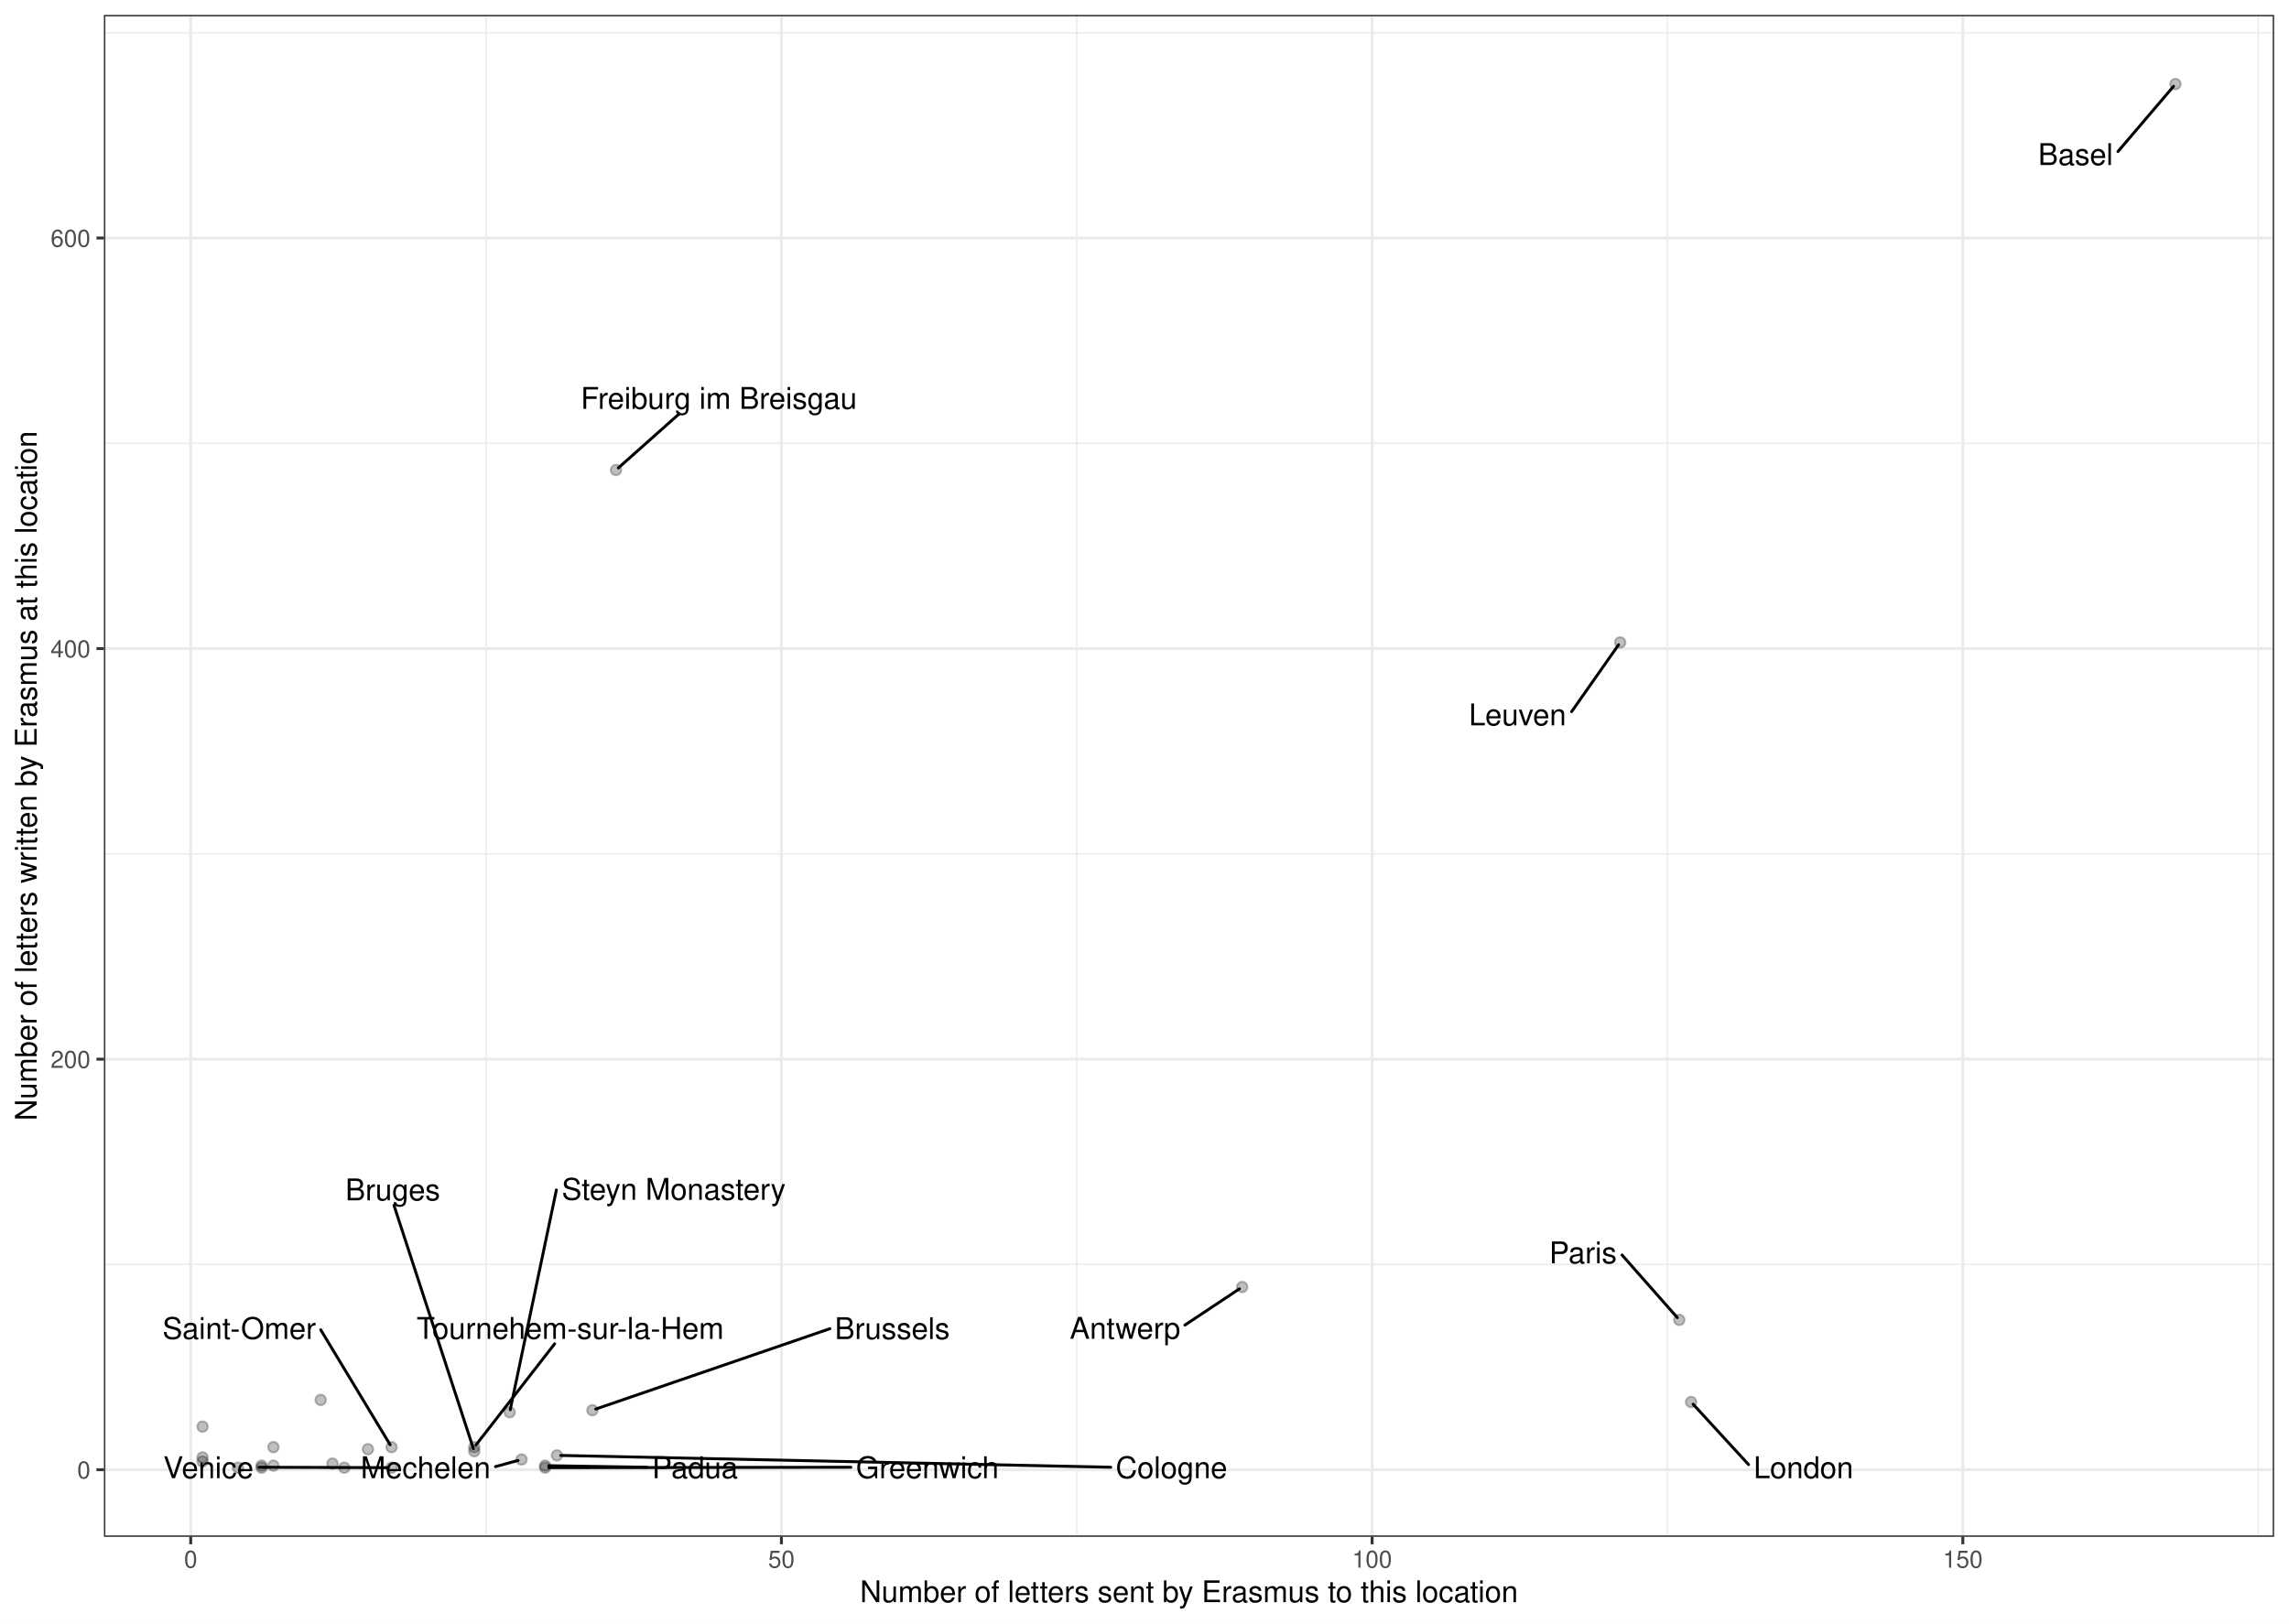
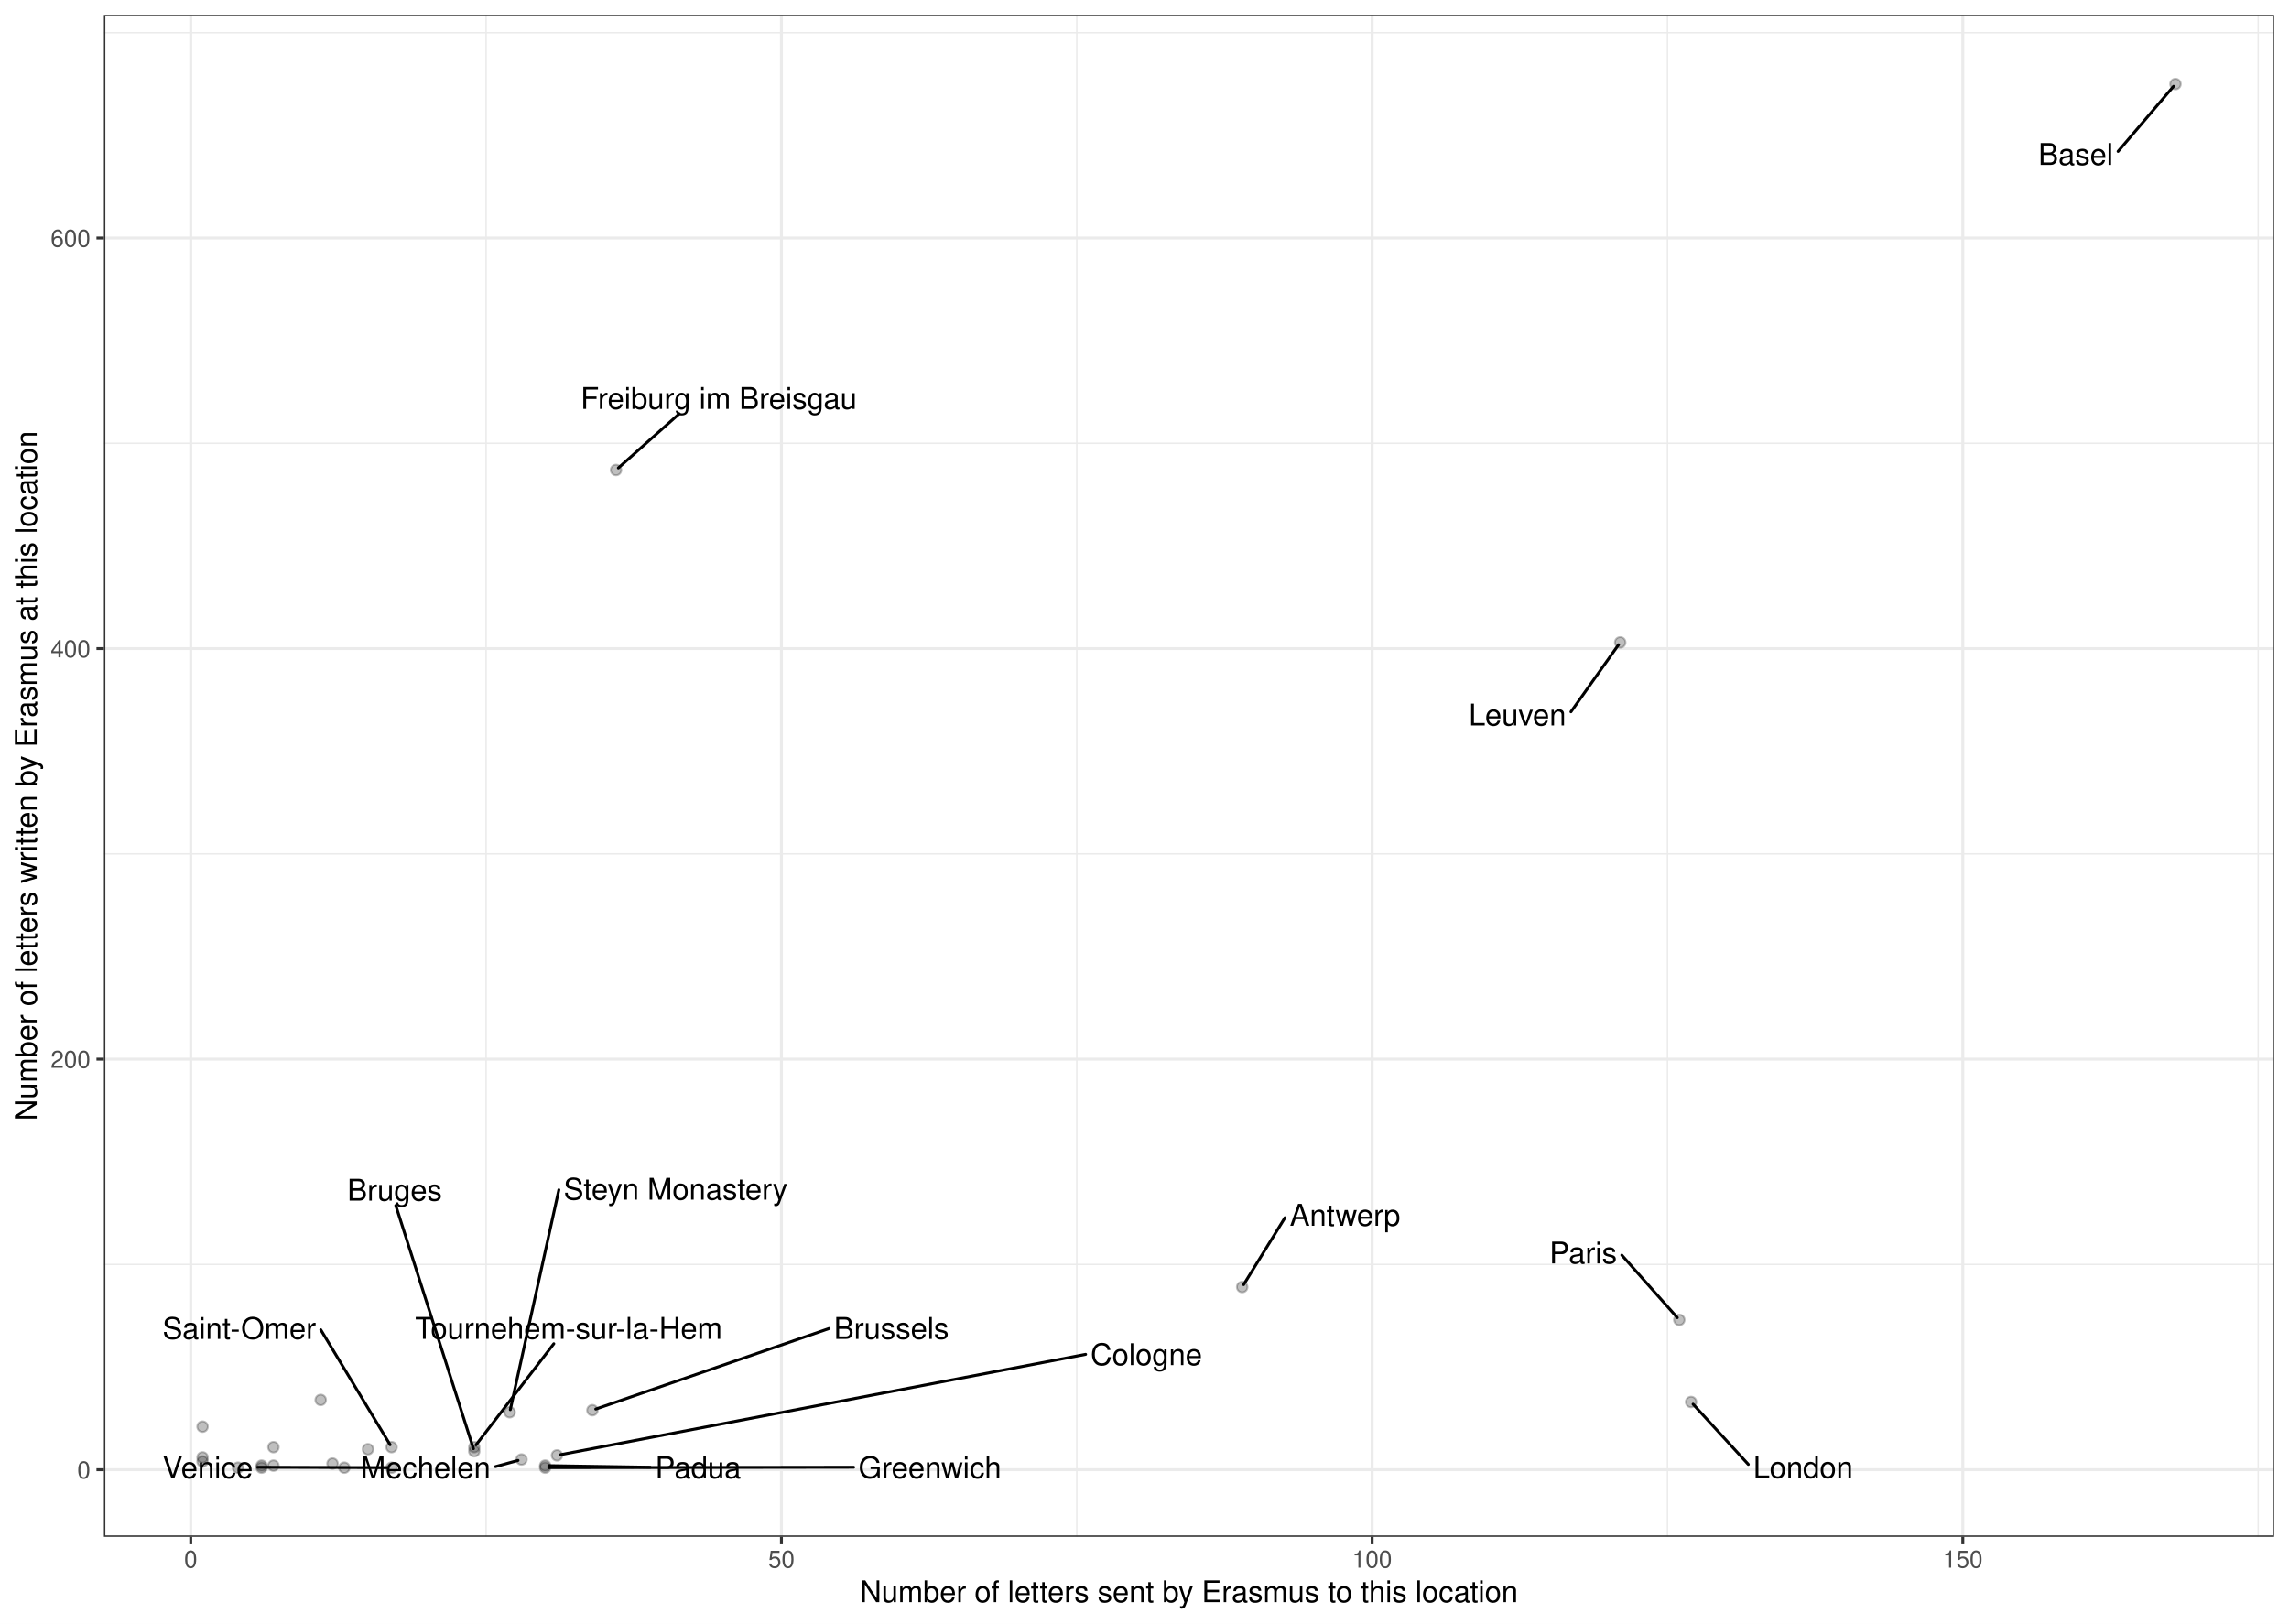
- <svg xmlns="http://www.w3.org/2000/svg" class="svglite" width="842.40pt" height="597.60pt" viewBox="0 0 842.40 597.60">
-   <defs>
-     <style type="text/css">
+ <svg xmlns="http://www.w3.org/2000/svg" width="842.40pt" height="597.60pt" viewBox="0 0 842.40 597.60">
+   <g class="svglite">
+     <defs>
+       <style type="text/css">
    .svglite line, .svglite polyline, .svglite polygon, .svglite path, .svglite rect, .svglite circle {
      fill: none;
      stroke: #000000;
      stroke-linecap: round;
      stroke-linejoin: round;
      stroke-miterlimit: 10.00;
    }
    .svglite text {
      white-space: pre;
    }
+     .svglite g.glyphgroup path {
+       fill: inherit;
+       stroke: none;
+     }
  </style>
-   </defs>
-   <rect width="100%" height="100%" style="stroke: none; fill: #FFFFFF;" />
-   <defs>
-     <clipPath id="cpMC4wMHw4NDIuNDB8MC4wMHw1OTcuNjA=">
-       <rect x="0.00" y="0.00" width="842.40" height="597.60" />
-     </clipPath>
-   </defs>
-   <g clip-path="url(#cpMC4wMHw4NDIuNDB8MC4wMHw1OTcuNjA=)">
-     <rect x="0" y="-0" width="842.40" height="597.60" style="stroke-width: 1.07; stroke: #FFFFFF; fill: #FFFFFF;" />
-   </g>
-   <defs>
-     <clipPath id="cpMzguMjR8ODM2LjkyfDUuNDh8NTY1LjY5">
-       <rect x="38.24" y="5.48" width="798.69" height="560.21" />
-     </clipPath>
-   </defs>
-   <g clip-path="url(#cpMzguMjR8ODM2LjkyfDUuNDh8NTY1LjY5)">
-     <rect x="38.24" y="5.48" width="798.69" height="560.21" style="stroke-width: 1.07; stroke: none; fill: #FFFFFF;" />
-     <polyline points="38.24,465.42 836.92,465.42 " style="stroke-width: 0.53; stroke: #EBEBEB; stroke-linecap: butt;" />
-     <polyline points="38.24,314.30 836.92,314.30 " style="stroke-width: 0.53; stroke: #EBEBEB; stroke-linecap: butt;" />
-     <polyline points="38.24,163.18 836.92,163.18 " style="stroke-width: 0.53; stroke: #EBEBEB; stroke-linecap: butt;" />
-     <polyline points="38.24,12.05 836.92,12.05 " style="stroke-width: 0.53; stroke: #EBEBEB; stroke-linecap: butt;" />
-     <polyline points="178.89,565.69 178.89,5.48 " style="stroke-width: 0.53; stroke: #EBEBEB; stroke-linecap: butt;" />
-     <polyline points="396.27,565.69 396.27,5.48 " style="stroke-width: 0.53; stroke: #EBEBEB; stroke-linecap: butt;" />
-     <polyline points="613.66,565.69 613.66,5.48 " style="stroke-width: 0.53; stroke: #EBEBEB; stroke-linecap: butt;" />
-     <polyline points="831.05,565.69 831.05,5.48 " style="stroke-width: 0.53; stroke: #EBEBEB; stroke-linecap: butt;" />
-     <polyline points="38.24,540.98 836.92,540.98 " style="stroke-width: 1.07; stroke: #EBEBEB; stroke-linecap: butt;" />
-     <polyline points="38.24,389.86 836.92,389.86 " style="stroke-width: 1.07; stroke: #EBEBEB; stroke-linecap: butt;" />
-     <polyline points="38.24,238.74 836.92,238.74 " style="stroke-width: 1.07; stroke: #EBEBEB; stroke-linecap: butt;" />
-     <polyline points="38.24,87.61 836.92,87.61 " style="stroke-width: 1.07; stroke: #EBEBEB; stroke-linecap: butt;" />
-     <polyline points="70.19,565.69 70.19,5.48 " style="stroke-width: 1.07; stroke: #EBEBEB; stroke-linecap: butt;" />
-     <polyline points="287.58,565.69 287.58,5.48 " style="stroke-width: 1.07; stroke: #EBEBEB; stroke-linecap: butt;" />
-     <polyline points="504.97,565.69 504.97,5.48 " style="stroke-width: 1.07; stroke: #EBEBEB; stroke-linecap: butt;" />
-     <polyline points="722.36,565.69 722.36,5.48 " style="stroke-width: 1.07; stroke: #EBEBEB; stroke-linecap: butt;" />
-     <circle cx="96.28" cy="539.47" r="1.95" style="stroke-width: 0.71; stroke: #000000; stroke-opacity: 0.25; fill: #000000; fill-opacity: 0.25;" />
-     <circle cx="187.58" cy="519.83" r="1.95" style="stroke-width: 0.71; stroke: #000000; stroke-opacity: 0.25; fill: #000000; fill-opacity: 0.25;" />
-     <circle cx="596.27" cy="236.47" r="1.95" style="stroke-width: 0.71; stroke: #000000; stroke-opacity: 0.25; fill: #000000; fill-opacity: 0.25;" />
-     <circle cx="618.01" cy="485.82" r="1.95" style="stroke-width: 0.71; stroke: #000000; stroke-opacity: 0.25; fill: #000000; fill-opacity: 0.25;" />
-     <circle cx="204.97" cy="535.70" r="1.95" style="stroke-width: 0.71; stroke: #000000; stroke-opacity: 0.25; fill: #000000; fill-opacity: 0.25;" />
-     <circle cx="174.54" cy="532.67" r="1.95" style="stroke-width: 0.71; stroke: #000000; stroke-opacity: 0.25; fill: #000000; fill-opacity: 0.25;" />
-     <circle cx="174.54" cy="534.18" r="1.95" style="stroke-width: 0.71; stroke: #000000; stroke-opacity: 0.25; fill: #000000; fill-opacity: 0.25;" />
-     <circle cx="457.14" cy="473.73" r="1.95" style="stroke-width: 0.71; stroke: #000000; stroke-opacity: 0.25; fill: #000000; fill-opacity: 0.25;" />
-     <circle cx="800.62" cy="30.94" r="1.95" style="stroke-width: 0.71; stroke: #000000; stroke-opacity: 0.25; fill: #000000; fill-opacity: 0.25;" />
-     <circle cx="135.41" cy="533.43" r="1.95" style="stroke-width: 0.71; stroke: #000000; stroke-opacity: 0.25; fill: #000000; fill-opacity: 0.25;" />
-     <circle cx="200.62" cy="540.23" r="1.95" style="stroke-width: 0.71; stroke: #000000; stroke-opacity: 0.25; fill: #000000; fill-opacity: 0.25;" />
-     <circle cx="622.36" cy="516.05" r="1.95" style="stroke-width: 0.71; stroke: #000000; stroke-opacity: 0.25; fill: #000000; fill-opacity: 0.25;" />
-     <circle cx="122.36" cy="538.72" r="1.95" style="stroke-width: 0.71; stroke: #000000; stroke-opacity: 0.25; fill: #000000; fill-opacity: 0.25;" />
-     <circle cx="218.02" cy="519.07" r="1.95" style="stroke-width: 0.71; stroke: #000000; stroke-opacity: 0.25; fill: #000000; fill-opacity: 0.25;" />
-     <circle cx="191.93" cy="537.21" r="1.95" style="stroke-width: 0.71; stroke: #000000; stroke-opacity: 0.25; fill: #000000; fill-opacity: 0.25;" />
-     <circle cx="87.58" cy="540.23" r="1.95" style="stroke-width: 0.71; stroke: #000000; stroke-opacity: 0.25; fill: #000000; fill-opacity: 0.25;" />
-     <circle cx="226.71" cy="173.00" r="1.95" style="stroke-width: 0.71; stroke: #000000; stroke-opacity: 0.25; fill: #000000; fill-opacity: 0.25;" />
-     <circle cx="126.71" cy="540.23" r="1.95" style="stroke-width: 0.71; stroke: #000000; stroke-opacity: 0.25; fill: #000000; fill-opacity: 0.25;" />
-     <circle cx="74.54" cy="525.12" r="1.95" style="stroke-width: 0.71; stroke: #000000; stroke-opacity: 0.25; fill: #000000; fill-opacity: 0.25;" />
-     <circle cx="144.10" cy="540.23" r="1.95" style="stroke-width: 0.71; stroke: #000000; stroke-opacity: 0.25; fill: #000000; fill-opacity: 0.25;" />
-     <circle cx="144.10" cy="532.67" r="1.95" style="stroke-width: 0.71; stroke: #000000; stroke-opacity: 0.25; fill: #000000; fill-opacity: 0.25;" />
-     <circle cx="100.63" cy="532.67" r="1.95" style="stroke-width: 0.71; stroke: #000000; stroke-opacity: 0.25; fill: #000000; fill-opacity: 0.25;" />
-     <circle cx="200.62" cy="539.47" r="1.95" style="stroke-width: 0.71; stroke: #000000; stroke-opacity: 0.25; fill: #000000; fill-opacity: 0.25;" />
-     <circle cx="96.28" cy="540.23" r="1.95" style="stroke-width: 0.71; stroke: #000000; stroke-opacity: 0.25; fill: #000000; fill-opacity: 0.25;" />
-     <circle cx="74.54" cy="536.45" r="1.95" style="stroke-width: 0.71; stroke: #000000; stroke-opacity: 0.25; fill: #000000; fill-opacity: 0.25;" />
-     <circle cx="118.02" cy="515.29" r="1.95" style="stroke-width: 0.71; stroke: #000000; stroke-opacity: 0.25; fill: #000000; fill-opacity: 0.25;" />
-     <circle cx="74.54" cy="537.96" r="1.95" style="stroke-width: 0.71; stroke: #000000; stroke-opacity: 0.25; fill: #000000; fill-opacity: 0.25;" />
-     <circle cx="100.63" cy="539.47" r="1.95" style="stroke-width: 0.71; stroke: #000000; stroke-opacity: 0.25; fill: #000000; fill-opacity: 0.25;" />
-     <line x1="204.76" y1="438.00" x2="187.78" y2="518.87" style="stroke-width: 1.07;" />
-     <line x1="578.38" y1="261.95" x2="595.66" y2="237.34" style="stroke-width: 1.07;" />
-     <line x1="596.95" y1="461.95" x2="617.29" y2="485.00" style="stroke-width: 1.07;" />
-     <line x1="408.79" y1="540.07" x2="206.35" y2="535.72" style="stroke-width: 1.07;" />
-     <line x1="204.13" y1="494.62" x2="175.20" y2="531.83" style="stroke-width: 1.07;" />
-     <line x1="144.98" y1="443.63" x2="174.23" y2="533.24" style="stroke-width: 1.07;" />
-     <line x1="436.08" y1="487.73" x2="456.14" y2="474.40" style="stroke-width: 1.07;" />
-     <line x1="779.45" y1="55.77" x2="799.91" y2="31.77" style="stroke-width: 1.07;" />
-     <line x1="313.13" y1="540.07" x2="202.00" y2="540.23" style="stroke-width: 1.07;" />
-     <line x1="643.51" y1="539.09" x2="623.10" y2="516.86" style="stroke-width: 1.07;" />
-     <line x1="305.42" y1="489.07" x2="219.25" y2="518.65" style="stroke-width: 1.07;" />
-     <line x1="182.35" y1="539.84" x2="190.65" y2="537.56" style="stroke-width: 1.07;" />
-     <line x1="249.99" y1="152.29" x2="227.56" y2="172.24" style="stroke-width: 1.07;" />
-     <line x1="95.36" y1="540.07" x2="142.73" y2="540.22" style="stroke-width: 1.07;" />
-     <line x1="118.03" y1="489.47" x2="143.57" y2="531.78" style="stroke-width: 1.07;" />
-     <line x1="238.03" y1="540.07" x2="202.00" y2="539.50" style="stroke-width: 1.07;" />
-     <text x="247.94" y="441.62" text-anchor="middle" style="font-size: 11.04px; font-weight: 0; font-family: &quot;Nimbus Sans&quot;;" textLength="82.77px" lengthAdjust="spacingAndGlyphs">Steyn Monastery</text>
-     <text x="558.49" y="266.99" text-anchor="middle" style="font-size: 11.04px; font-weight: 0; font-family: &quot;Nimbus Sans&quot;;" textLength="36.19px" lengthAdjust="spacingAndGlyphs">Leuven</text>
-     <text x="582.58" y="465.00" text-anchor="middle" style="font-size: 11.04px; font-weight: 0; font-family: &quot;Nimbus Sans&quot;;" textLength="25.13px" lengthAdjust="spacingAndGlyphs">Paris</text>
-     <text x="431.13" y="544.09" text-anchor="middle" style="font-size: 11.04px; font-weight: 0; font-family: &quot;Nimbus Sans&quot;;" textLength="41.08px" lengthAdjust="spacingAndGlyphs">Cologne</text>
-     <text x="209.85" y="492.82" text-anchor="middle" style="font-size: 11.04px; font-weight: 0; font-family: &quot;Nimbus Sans&quot;;" textLength="114.61px" lengthAdjust="spacingAndGlyphs">Tournehem-sur-la-Hem</text>
-     <text x="144.54" y="441.83" text-anchor="middle" style="font-size: 11.04px; font-weight: 0; font-family: &quot;Nimbus Sans&quot;;" textLength="34.95px" lengthAdjust="spacingAndGlyphs">Bruges</text>
-     <text x="414.05" y="492.77" text-anchor="middle" style="font-size: 11.04px; font-weight: 0; font-family: &quot;Nimbus Sans&quot;;" textLength="40.46px" lengthAdjust="spacingAndGlyphs">Antwerp</text>
-     <text x="763.85" y="60.74" text-anchor="middle" style="font-size: 11.04px; font-weight: 0; font-family: &quot;Nimbus Sans&quot;;" textLength="27.59px" lengthAdjust="spacingAndGlyphs">Basel</text>
-     <text x="341.29" y="544.09" text-anchor="middle" style="font-size: 11.04px; font-weight: 0; font-family: &quot;Nimbus Sans&quot;;" textLength="52.72px" lengthAdjust="spacingAndGlyphs">Greenwich</text>
-     <text x="663.71" y="544.09" text-anchor="middle" style="font-size: 11.04px; font-weight: 0; font-family: &quot;Nimbus Sans&quot;;" textLength="36.81px" lengthAdjust="spacingAndGlyphs">London</text>
-     <text x="328.37" y="492.89" text-anchor="middle" style="font-size: 11.04px; font-weight: 0; font-family: &quot;Nimbus Sans&quot;;" textLength="42.29px" lengthAdjust="spacingAndGlyphs">Brussels</text>
-     <text x="156.64" y="544.09" text-anchor="middle" style="font-size: 11.04px; font-weight: 0; font-family: &quot;Nimbus Sans&quot;;" textLength="47.82px" lengthAdjust="spacingAndGlyphs">Mechelen</text>
-     <text x="264.55" y="150.49" text-anchor="middle" style="font-size: 11.04px; font-weight: 0; font-family: &quot;Nimbus Sans&quot;;" textLength="102.37px" lengthAdjust="spacingAndGlyphs">Freiburg im Breisgau</text>
-     <text x="76.70" y="544.09" text-anchor="middle" style="font-size: 11.04px; font-weight: 0; font-family: &quot;Nimbus Sans&quot;;" textLength="33.72px" lengthAdjust="spacingAndGlyphs">Venice</text>
-     <text x="88.03" y="492.84" text-anchor="middle" style="font-size: 11.04px; font-weight: 0; font-family: &quot;Nimbus Sans&quot;;" textLength="56.39px" lengthAdjust="spacingAndGlyphs">Saint-Omer</text>
-     <text x="255.78" y="544.09" text-anchor="middle" style="font-size: 11.04px; font-weight: 0; font-family: &quot;Nimbus Sans&quot;;" textLength="31.90px" lengthAdjust="spacingAndGlyphs">Padua</text>
-     <rect x="38.24" y="5.48" width="798.69" height="560.21" style="stroke-width: 1.07; stroke: #333333;" />
-   </g>
-   <g clip-path="url(#cpMC4wMHw4NDIuNDB8MC4wMHw1OTcuNjA=)">
-     <text x="33.30" y="544.19" text-anchor="end" style="font-size: 8.80px; font-weight: 0;fill: #4D4D4D; font-family: &quot;Nimbus Sans&quot;;" textLength="4.89px" lengthAdjust="spacingAndGlyphs">0</text>
-     <text x="33.30" y="393.07" text-anchor="end" style="font-size: 8.80px; font-weight: 0;fill: #4D4D4D; font-family: &quot;Nimbus Sans&quot;;" textLength="14.67px" lengthAdjust="spacingAndGlyphs">200</text>
-     <text x="33.30" y="241.95" text-anchor="end" style="font-size: 8.80px; font-weight: 0;fill: #4D4D4D; font-family: &quot;Nimbus Sans&quot;;" textLength="14.67px" lengthAdjust="spacingAndGlyphs">400</text>
-     <text x="33.30" y="90.82" text-anchor="end" style="font-size: 8.80px; font-weight: 0;fill: #4D4D4D; font-family: &quot;Nimbus Sans&quot;;" textLength="14.67px" lengthAdjust="spacingAndGlyphs">600</text>
-     <polyline points="35.50,540.98 38.24,540.98 " style="stroke-width: 1.07; stroke: #333333; stroke-linecap: butt;" />
-     <polyline points="35.50,389.86 38.24,389.86 " style="stroke-width: 1.07; stroke: #333333; stroke-linecap: butt;" />
-     <polyline points="35.50,238.74 38.24,238.74 " style="stroke-width: 1.07; stroke: #333333; stroke-linecap: butt;" />
-     <polyline points="35.50,87.61 38.24,87.61 " style="stroke-width: 1.07; stroke: #333333; stroke-linecap: butt;" />
-     <polyline points="70.19,568.43 70.19,565.69 " style="stroke-width: 1.07; stroke: #333333; stroke-linecap: butt;" />
-     <polyline points="287.58,568.43 287.58,565.69 " style="stroke-width: 1.07; stroke: #333333; stroke-linecap: butt;" />
-     <polyline points="504.97,568.43 504.97,565.69 " style="stroke-width: 1.07; stroke: #333333; stroke-linecap: butt;" />
-     <polyline points="722.36,568.43 722.36,565.69 " style="stroke-width: 1.07; stroke: #333333; stroke-linecap: butt;" />
-     <text x="70.19" y="577.04" text-anchor="middle" style="font-size: 8.80px; font-weight: 0;fill: #4D4D4D; font-family: &quot;Nimbus Sans&quot;;" textLength="4.89px" lengthAdjust="spacingAndGlyphs">0</text>
-     <text x="287.58" y="577.04" text-anchor="middle" style="font-size: 8.80px; font-weight: 0;fill: #4D4D4D; font-family: &quot;Nimbus Sans&quot;;" textLength="9.78px" lengthAdjust="spacingAndGlyphs">50</text>
-     <text x="504.97" y="577.04" text-anchor="middle" style="font-size: 8.80px; font-weight: 0;fill: #4D4D4D; font-family: &quot;Nimbus Sans&quot;;" textLength="14.67px" lengthAdjust="spacingAndGlyphs">100</text>
-     <text x="722.36" y="577.04" text-anchor="middle" style="font-size: 8.80px; font-weight: 0;fill: #4D4D4D; font-family: &quot;Nimbus Sans&quot;;" textLength="14.67px" lengthAdjust="spacingAndGlyphs">150</text>
-     <text x="437.58" y="589.72" text-anchor="middle" style="font-size: 11.00px; font-weight: 0; font-family: &quot;Nimbus Sans&quot;;" textLength="242.69px" lengthAdjust="spacingAndGlyphs">Number of letters sent by Erasmus to this location</text>
-     <text transform="translate(13.50,285.59) rotate(-90)" text-anchor="middle" style="font-size: 11.00px; font-weight: 0; font-family: &quot;Nimbus Sans&quot;;" textLength="254.30px" lengthAdjust="spacingAndGlyphs">Number of letters written by Erasmus at this location</text>
+     </defs>
+     <rect width="100%" height="100%" style="stroke: none; fill: #FFFFFF;" />
+     <defs>
+       <clipPath id="cpMC4wMHw4NDIuNDB8MC4wMHw1OTcuNjA=">
+         <rect x="0.00" y="0.00" width="842.40" height="597.60" />
+       </clipPath>
+     </defs>
+     <g clip-path="url(#cpMC4wMHw4NDIuNDB8MC4wMHw1OTcuNjA=)">
+       <rect x="0.00" y="-0" width="842.40" height="597.60" style="stroke-width: 1.07; stroke: #FFFFFF; fill: #FFFFFF;" />
+     </g>
+     <defs>
+       <clipPath id="cpMzguMjR8ODM2LjkyfDUuNDh8NTY1LjY5">
+         <rect x="38.24" y="5.48" width="798.68" height="560.21" />
+       </clipPath>
+     </defs>
+     <g clip-path="url(#cpMzguMjR8ODM2LjkyfDUuNDh8NTY1LjY5)">
+       <rect x="38.24" y="5.48" width="798.68" height="560.21" style="stroke-width: 1.07; stroke: none; fill: #FFFFFF;" />
+       <polyline points="38.24,465.42 836.92,465.42 " style="stroke-width: 0.53; stroke: #EBEBEB; stroke-linecap: butt;" />
+       <polyline points="38.24,314.30 836.92,314.30 " style="stroke-width: 0.53; stroke: #EBEBEB; stroke-linecap: butt;" />
+       <polyline points="38.24,163.18 836.92,163.18 " style="stroke-width: 0.53; stroke: #EBEBEB; stroke-linecap: butt;" />
+       <polyline points="38.24,12.05 836.92,12.05 " style="stroke-width: 0.53; stroke: #EBEBEB; stroke-linecap: butt;" />
+       <polyline points="178.89,565.69 178.89,5.48 " style="stroke-width: 0.53; stroke: #EBEBEB; stroke-linecap: butt;" />
+       <polyline points="396.28,565.69 396.28,5.48 " style="stroke-width: 0.53; stroke: #EBEBEB; stroke-linecap: butt;" />
+       <polyline points="613.66,565.69 613.66,5.48 " style="stroke-width: 0.53; stroke: #EBEBEB; stroke-linecap: butt;" />
+       <polyline points="831.05,565.69 831.05,5.48 " style="stroke-width: 0.53; stroke: #EBEBEB; stroke-linecap: butt;" />
+       <polyline points="38.24,540.98 836.92,540.98 " style="stroke-width: 1.07; stroke: #EBEBEB; stroke-linecap: butt;" />
+       <polyline points="38.24,389.86 836.92,389.86 " style="stroke-width: 1.07; stroke: #EBEBEB; stroke-linecap: butt;" />
+       <polyline points="38.24,238.74 836.92,238.74 " style="stroke-width: 1.07; stroke: #EBEBEB; stroke-linecap: butt;" />
+       <polyline points="38.24,87.61 836.92,87.61 " style="stroke-width: 1.07; stroke: #EBEBEB; stroke-linecap: butt;" />
+       <polyline points="70.20,565.69 70.20,5.48 " style="stroke-width: 1.07; stroke: #EBEBEB; stroke-linecap: butt;" />
+       <polyline points="287.58,565.69 287.58,5.48 " style="stroke-width: 1.07; stroke: #EBEBEB; stroke-linecap: butt;" />
+       <polyline points="504.97,565.69 504.97,5.48 " style="stroke-width: 1.07; stroke: #EBEBEB; stroke-linecap: butt;" />
+       <polyline points="722.36,565.69 722.36,5.48 " style="stroke-width: 1.07; stroke: #EBEBEB; stroke-linecap: butt;" />
+       <circle cx="96.28" cy="539.47" r="1.95" style="stroke-width: 0.71; stroke: #000000; stroke-opacity: 0.25; fill: #000000; fill-opacity: 0.25;" />
+       <circle cx="187.59" cy="519.83" r="1.95" style="stroke-width: 0.71; stroke: #000000; stroke-opacity: 0.25; fill: #000000; fill-opacity: 0.25;" />
+       <circle cx="596.27" cy="236.47" r="1.95" style="stroke-width: 0.71; stroke: #000000; stroke-opacity: 0.25; fill: #000000; fill-opacity: 0.25;" />
+       <circle cx="618.01" cy="485.82" r="1.95" style="stroke-width: 0.71; stroke: #000000; stroke-opacity: 0.25; fill: #000000; fill-opacity: 0.25;" />
+       <circle cx="204.98" cy="535.70" r="1.95" style="stroke-width: 0.71; stroke: #000000; stroke-opacity: 0.25; fill: #000000; fill-opacity: 0.25;" />
+       <circle cx="174.54" cy="532.67" r="1.95" style="stroke-width: 0.71; stroke: #000000; stroke-opacity: 0.25; fill: #000000; fill-opacity: 0.25;" />
+       <circle cx="174.54" cy="534.18" r="1.95" style="stroke-width: 0.71; stroke: #000000; stroke-opacity: 0.25; fill: #000000; fill-opacity: 0.25;" />
+       <circle cx="457.15" cy="473.73" r="1.95" style="stroke-width: 0.71; stroke: #000000; stroke-opacity: 0.25; fill: #000000; fill-opacity: 0.25;" />
+       <circle cx="800.62" cy="30.94" r="1.95" style="stroke-width: 0.71; stroke: #000000; stroke-opacity: 0.25; fill: #000000; fill-opacity: 0.25;" />
+       <circle cx="135.41" cy="533.43" r="1.95" style="stroke-width: 0.71; stroke: #000000; stroke-opacity: 0.25; fill: #000000; fill-opacity: 0.25;" />
+       <circle cx="200.63" cy="540.23" r="1.95" style="stroke-width: 0.71; stroke: #000000; stroke-opacity: 0.25; fill: #000000; fill-opacity: 0.25;" />
+       <circle cx="622.36" cy="516.05" r="1.95" style="stroke-width: 0.71; stroke: #000000; stroke-opacity: 0.25; fill: #000000; fill-opacity: 0.25;" />
+       <circle cx="122.37" cy="538.72" r="1.95" style="stroke-width: 0.71; stroke: #000000; stroke-opacity: 0.25; fill: #000000; fill-opacity: 0.25;" />
+       <circle cx="218.02" cy="519.07" r="1.95" style="stroke-width: 0.71; stroke: #000000; stroke-opacity: 0.25; fill: #000000; fill-opacity: 0.25;" />
+       <circle cx="191.93" cy="537.21" r="1.95" style="stroke-width: 0.71; stroke: #000000; stroke-opacity: 0.25; fill: #000000; fill-opacity: 0.25;" />
+       <circle cx="87.59" cy="540.23" r="1.95" style="stroke-width: 0.71; stroke: #000000; stroke-opacity: 0.25; fill: #000000; fill-opacity: 0.25;" />
+       <circle cx="226.72" cy="173.00" r="1.95" style="stroke-width: 0.71; stroke: #000000; stroke-opacity: 0.25; fill: #000000; fill-opacity: 0.25;" />
+       <circle cx="126.72" cy="540.23" r="1.95" style="stroke-width: 0.71; stroke: #000000; stroke-opacity: 0.25; fill: #000000; fill-opacity: 0.25;" />
+       <circle cx="74.54" cy="525.12" r="1.95" style="stroke-width: 0.71; stroke: #000000; stroke-opacity: 0.25; fill: #000000; fill-opacity: 0.25;" />
+       <circle cx="144.11" cy="540.23" r="1.95" style="stroke-width: 0.71; stroke: #000000; stroke-opacity: 0.25; fill: #000000; fill-opacity: 0.25;" />
+       <circle cx="144.11" cy="532.67" r="1.95" style="stroke-width: 0.71; stroke: #000000; stroke-opacity: 0.25; fill: #000000; fill-opacity: 0.25;" />
+       <circle cx="100.63" cy="532.67" r="1.95" style="stroke-width: 0.71; stroke: #000000; stroke-opacity: 0.25; fill: #000000; fill-opacity: 0.25;" />
+       <circle cx="200.63" cy="539.47" r="1.95" style="stroke-width: 0.71; stroke: #000000; stroke-opacity: 0.25; fill: #000000; fill-opacity: 0.25;" />
+       <circle cx="96.28" cy="540.23" r="1.95" style="stroke-width: 0.71; stroke: #000000; stroke-opacity: 0.25; fill: #000000; fill-opacity: 0.25;" />
+       <circle cx="74.54" cy="536.45" r="1.95" style="stroke-width: 0.71; stroke: #000000; stroke-opacity: 0.25; fill: #000000; fill-opacity: 0.25;" />
+       <circle cx="118.02" cy="515.29" r="1.95" style="stroke-width: 0.71; stroke: #000000; stroke-opacity: 0.25; fill: #000000; fill-opacity: 0.25;" />
+       <circle cx="74.54" cy="537.96" r="1.95" style="stroke-width: 0.71; stroke: #000000; stroke-opacity: 0.25; fill: #000000; fill-opacity: 0.25;" />
+       <circle cx="100.63" cy="539.47" r="1.95" style="stroke-width: 0.71; stroke: #000000; stroke-opacity: 0.25; fill: #000000; fill-opacity: 0.25;" />
+       <line x1="205.67" y1="437.95" x2="187.80" y2="518.87" style="stroke-width: 1.07;" />
+       <line x1="578.15" y1="262.00" x2="595.66" y2="237.33" style="stroke-width: 1.07;" />
+       <line x1="596.86" y1="462.00" x2="617.29" y2="485.01" style="stroke-width: 1.07;" />
+       <line x1="399.53" y1="498.51" x2="206.30" y2="535.44" style="stroke-width: 1.07;" />
+       <line x1="203.81" y1="494.61" x2="175.20" y2="531.82" style="stroke-width: 1.07;" />
+       <line x1="145.66" y1="443.74" x2="174.24" y2="533.24" style="stroke-width: 1.07;" />
+       <line x1="472.88" y1="448.23" x2="457.69" y2="472.85" style="stroke-width: 1.07;" />
+       <line x1="779.50" y1="55.72" x2="799.91" y2="31.77" style="stroke-width: 1.07;" />
+       <line x1="314.16" y1="540.07" x2="202.00" y2="540.23" style="stroke-width: 1.07;" />
+       <line x1="643.42" y1="539.02" x2="623.10" y2="516.86" style="stroke-width: 1.07;" />
+       <line x1="305.11" y1="489.01" x2="219.25" y2="518.65" style="stroke-width: 1.07;" />
+       <line x1="182.34" y1="539.84" x2="190.65" y2="537.56" style="stroke-width: 1.07;" />
+       <line x1="249.96" y1="152.32" x2="227.57" y2="172.24" style="stroke-width: 1.07;" />
+       <line x1="94.88" y1="540.07" x2="142.73" y2="540.22" style="stroke-width: 1.07;" />
+       <line x1="118.06" y1="489.48" x2="143.57" y2="531.78" style="stroke-width: 1.07;" />
+       <line x1="239.31" y1="540.07" x2="202.00" y2="539.49" style="stroke-width: 1.07;" />
+       <text x="248.64" y="441.57" text-anchor="middle" style="font-size: 11.04px; font-family: &quot;Nimbus Sans&quot;;" textLength="82.34px" lengthAdjust="spacingAndGlyphs">Steyn Monastery</text>
+       <text x="558.44" y="267.03" text-anchor="middle" style="font-size: 11.04px; font-family: &quot;Nimbus Sans&quot;;" textLength="35.81px" lengthAdjust="spacingAndGlyphs">Leuven</text>
+       <text x="582.65" y="465.05" text-anchor="middle" style="font-size: 11.04px; font-family: &quot;Nimbus Sans&quot;;" textLength="24.83px" lengthAdjust="spacingAndGlyphs">Paris</text>
+       <text x="421.88" y="502.47" text-anchor="middle" style="font-size: 11.04px; font-family: &quot;Nimbus Sans&quot;;" textLength="41.09px" lengthAdjust="spacingAndGlyphs">Cologne</text>
+       <text x="209.30" y="492.81" text-anchor="middle" style="font-size: 11.04px; font-family: &quot;Nimbus Sans&quot;;" textLength="113.00px" lengthAdjust="spacingAndGlyphs">Tournehem-sur-la-Hem</text>
+       <text x="145.24" y="441.94" text-anchor="middle" style="font-size: 11.04px; font-family: &quot;Nimbus Sans&quot;;" textLength="34.88px" lengthAdjust="spacingAndGlyphs">Bruges</text>
+       <text x="495.00" y="451.18" text-anchor="middle" style="font-size: 11.04px; font-family: &quot;Nimbus Sans&quot;;" textLength="40.66px" lengthAdjust="spacingAndGlyphs">Antwerp</text>
+       <text x="763.92" y="60.70" text-anchor="middle" style="font-size: 11.04px; font-family: &quot;Nimbus Sans&quot;;" textLength="27.56px" lengthAdjust="spacingAndGlyphs">Basel</text>
+       <text x="342.22" y="544.09" text-anchor="middle" style="font-size: 11.04px; font-family: &quot;Nimbus Sans&quot;;" textLength="52.53px" lengthAdjust="spacingAndGlyphs">Greenwich</text>
+       <text x="663.58" y="544.03" text-anchor="middle" style="font-size: 11.04px; font-family: &quot;Nimbus Sans&quot;;" textLength="36.72px" lengthAdjust="spacingAndGlyphs">London</text>
+       <text x="328.06" y="492.83" text-anchor="middle" style="font-size: 11.04px; font-family: &quot;Nimbus Sans&quot;;" textLength="42.30px" lengthAdjust="spacingAndGlyphs">Brussels</text>
+       <text x="156.63" y="544.09" text-anchor="middle" style="font-size: 11.04px; font-family: &quot;Nimbus Sans&quot;;" textLength="47.81px" lengthAdjust="spacingAndGlyphs">Mechelen</text>
+       <text x="264.51" y="150.52" text-anchor="middle" style="font-size: 11.04px; font-family: &quot;Nimbus Sans&quot;;" textLength="101.56px" lengthAdjust="spacingAndGlyphs">Freiburg im Breisgau</text>
+       <text x="76.46" y="544.09" text-anchor="middle" style="font-size: 11.04px; font-family: &quot;Nimbus Sans&quot;;" textLength="33.23px" lengthAdjust="spacingAndGlyphs">Venice</text>
+       <text x="88.05" y="492.85" text-anchor="middle" style="font-size: 11.04px; font-family: &quot;Nimbus Sans&quot;;" textLength="56.42px" lengthAdjust="spacingAndGlyphs">Saint-Omer</text>
+       <text x="256.92" y="544.09" text-anchor="middle" style="font-size: 11.04px; font-family: &quot;Nimbus Sans&quot;;" textLength="31.61px" lengthAdjust="spacingAndGlyphs">Padua</text>
+       <rect x="38.24" y="5.48" width="798.68" height="560.21" style="stroke-width: 1.07; stroke: #333333;" />
+     </g>
+     <g clip-path="url(#cpMC4wMHw4NDIuNDB8MC4wMHw1OTcuNjA=)">
+       <text x="33.31" y="544.19" text-anchor="end" style="font-size: 8.80px;fill: #4D4D4D; font-family: &quot;Nimbus Sans&quot;;" textLength="4.89px" lengthAdjust="spacingAndGlyphs">0</text>
+       <text x="33.31" y="393.07" text-anchor="end" style="font-size: 8.80px;fill: #4D4D4D; font-family: &quot;Nimbus Sans&quot;;" textLength="14.67px" lengthAdjust="spacingAndGlyphs">200</text>
+       <text x="33.31" y="241.95" text-anchor="end" style="font-size: 8.80px;fill: #4D4D4D; font-family: &quot;Nimbus Sans&quot;;" textLength="14.67px" lengthAdjust="spacingAndGlyphs">400</text>
+       <text x="33.31" y="90.82" text-anchor="end" style="font-size: 8.80px;fill: #4D4D4D; font-family: &quot;Nimbus Sans&quot;;" textLength="14.67px" lengthAdjust="spacingAndGlyphs">600</text>
+       <polyline points="35.50,540.98 38.24,540.98 " style="stroke-width: 1.07; stroke: #333333; stroke-linecap: butt;" />
+       <polyline points="35.50,389.86 38.24,389.86 " style="stroke-width: 1.07; stroke: #333333; stroke-linecap: butt;" />
+       <polyline points="35.50,238.74 38.24,238.74 " style="stroke-width: 1.07; stroke: #333333; stroke-linecap: butt;" />
+       <polyline points="35.50,87.61 38.24,87.61 " style="stroke-width: 1.07; stroke: #333333; stroke-linecap: butt;" />
+       <polyline points="70.20,568.43 70.20,565.69 " style="stroke-width: 1.07; stroke: #333333; stroke-linecap: butt;" />
+       <polyline points="287.58,568.43 287.58,565.69 " style="stroke-width: 1.07; stroke: #333333; stroke-linecap: butt;" />
+       <polyline points="504.97,568.43 504.97,565.69 " style="stroke-width: 1.07; stroke: #333333; stroke-linecap: butt;" />
+       <polyline points="722.36,568.43 722.36,565.69 " style="stroke-width: 1.07; stroke: #333333; stroke-linecap: butt;" />
+       <text x="70.20" y="577.04" text-anchor="middle" style="font-size: 8.80px;fill: #4D4D4D; font-family: &quot;Nimbus Sans&quot;;" textLength="4.89px" lengthAdjust="spacingAndGlyphs">0</text>
+       <text x="287.58" y="577.04" text-anchor="middle" style="font-size: 8.80px;fill: #4D4D4D; font-family: &quot;Nimbus Sans&quot;;" textLength="9.78px" lengthAdjust="spacingAndGlyphs">50</text>
+       <text x="504.97" y="577.04" text-anchor="middle" style="font-size: 8.80px;fill: #4D4D4D; font-family: &quot;Nimbus Sans&quot;;" textLength="14.67px" lengthAdjust="spacingAndGlyphs">100</text>
+       <text x="722.36" y="577.04" text-anchor="middle" style="font-size: 8.80px;fill: #4D4D4D; font-family: &quot;Nimbus Sans&quot;;" textLength="14.67px" lengthAdjust="spacingAndGlyphs">150</text>
+       <text x="437.58" y="589.72" text-anchor="middle" style="font-size: 11.00px; font-family: &quot;Nimbus Sans&quot;;" textLength="242.02px" lengthAdjust="spacingAndGlyphs">Number of letters sent by Erasmus to this location</text>
+       <text transform="translate(13.50,285.59) rotate(-90)" text-anchor="middle" style="font-size: 11.00px; font-family: &quot;Nimbus Sans&quot;;" textLength="253.67px" lengthAdjust="spacingAndGlyphs">Number of letters written by Erasmus at this location</text>
+     </g>
  </g>
</svg>
